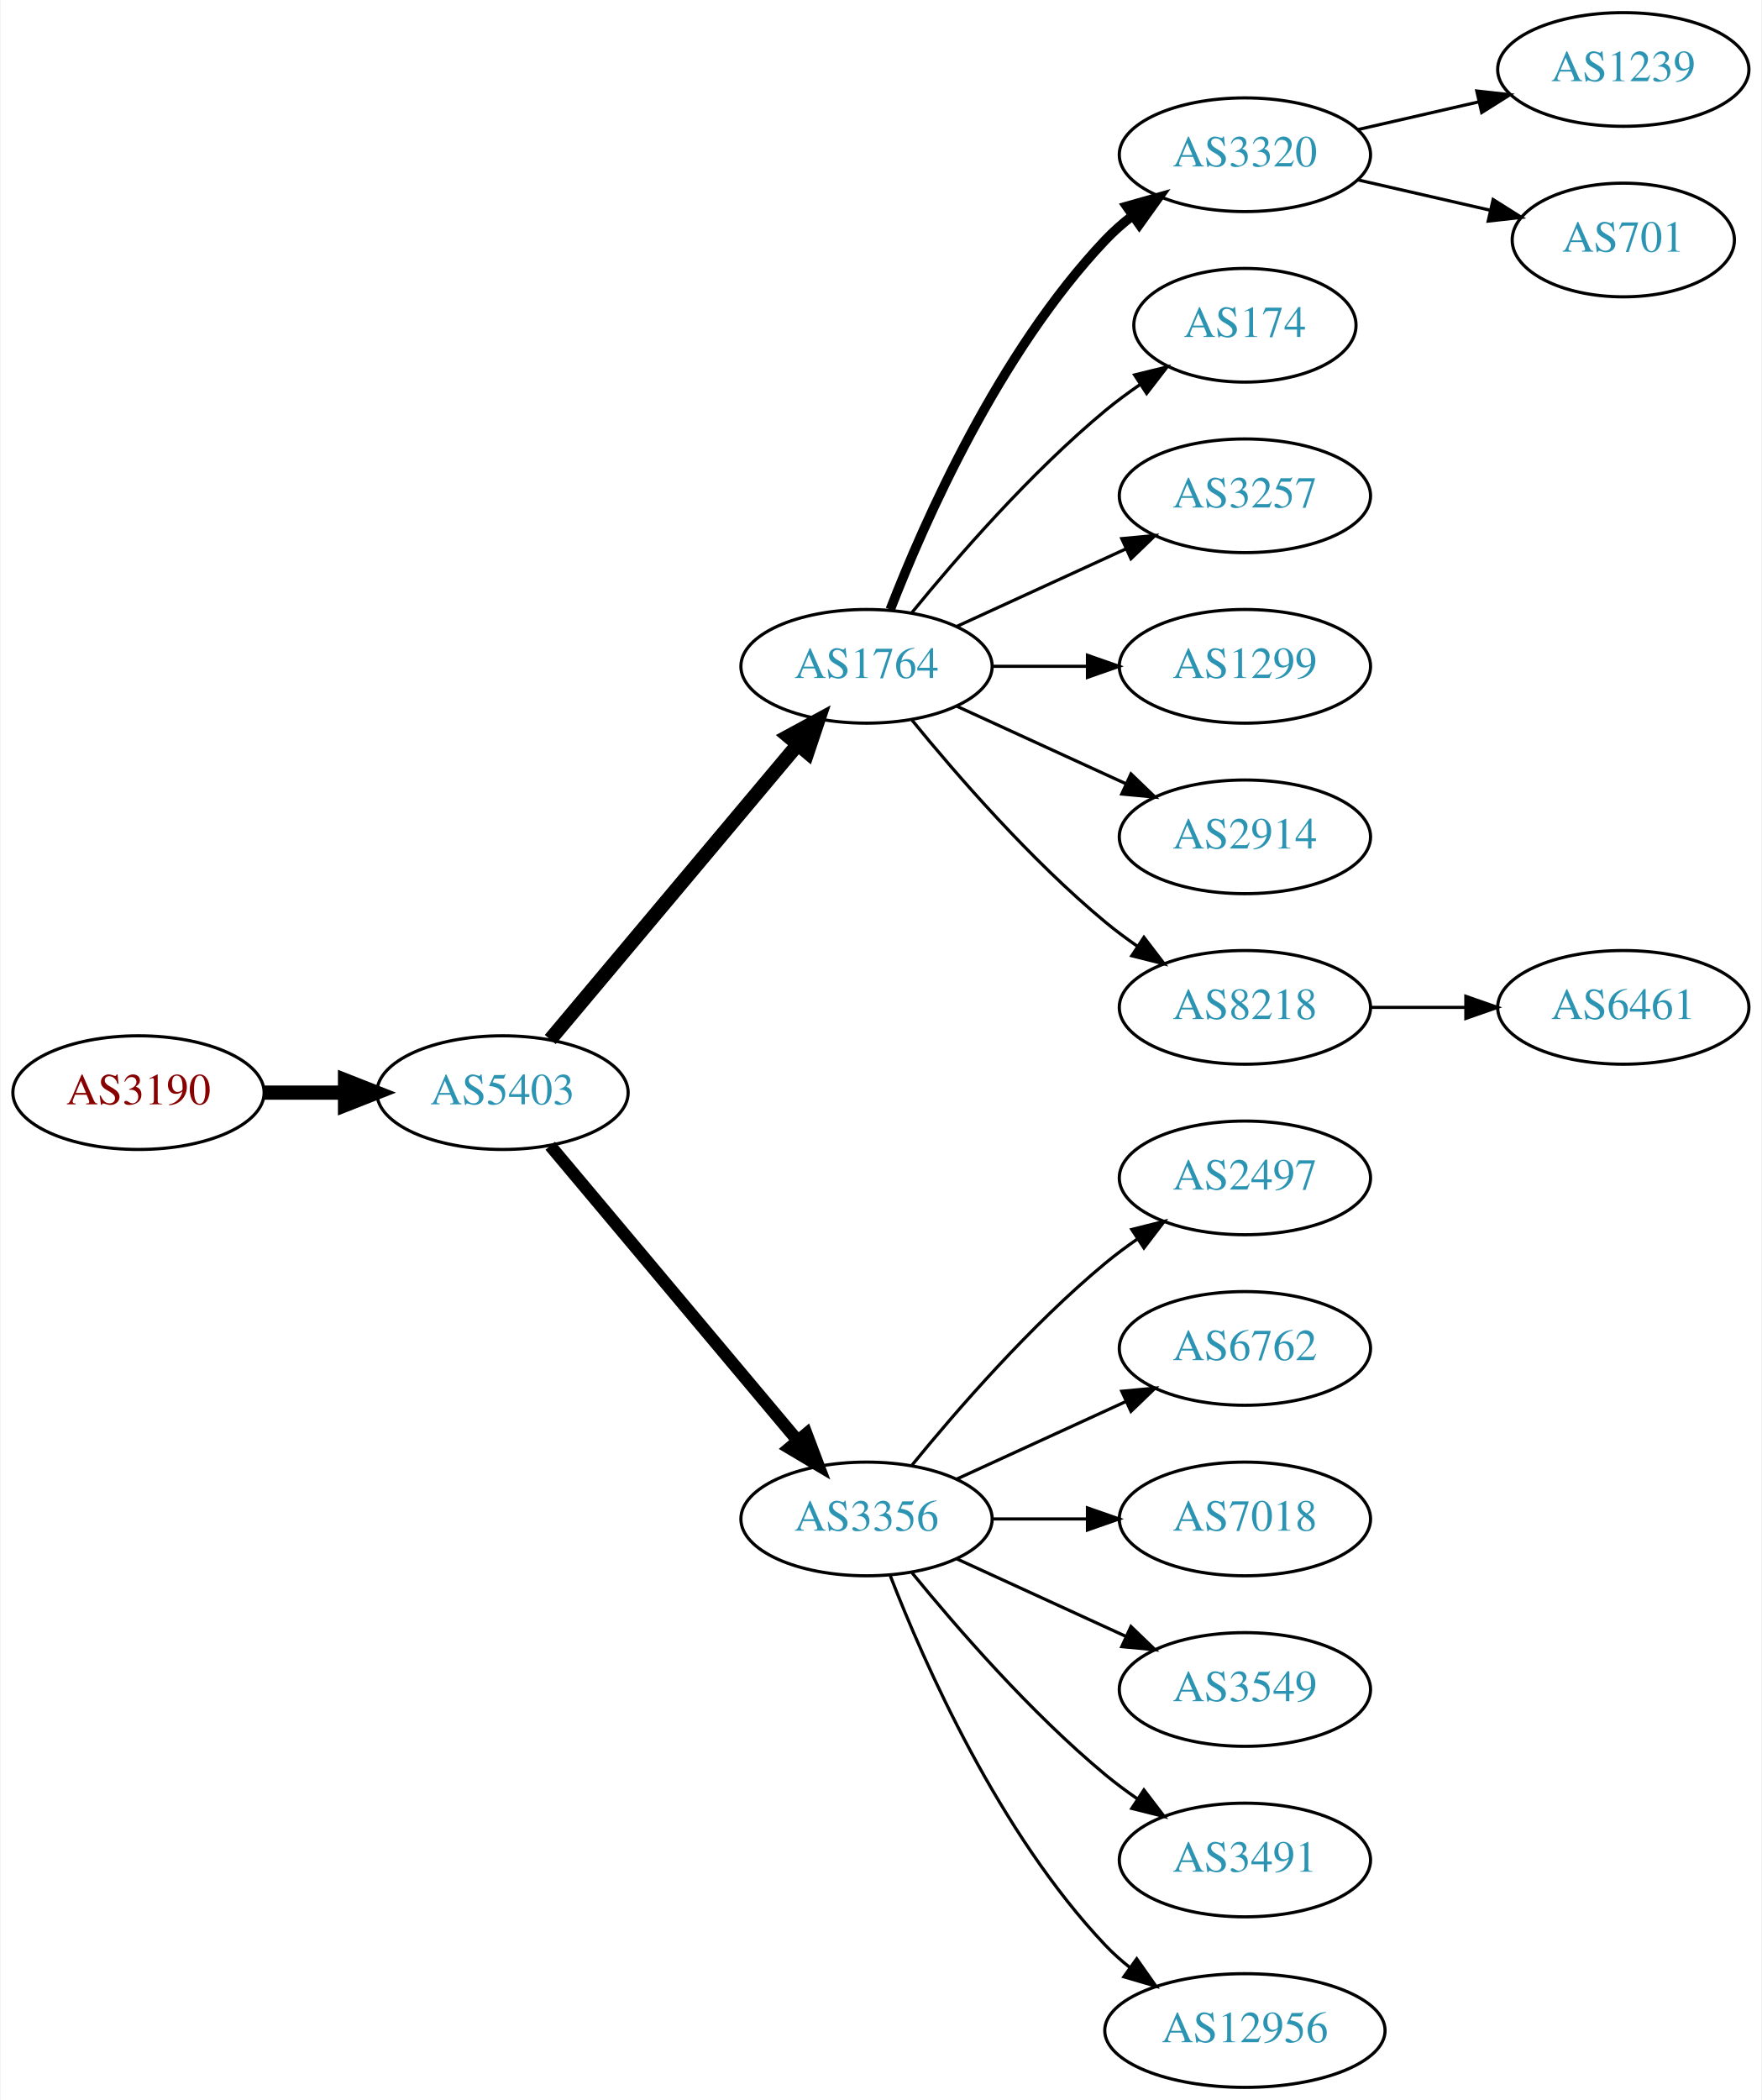
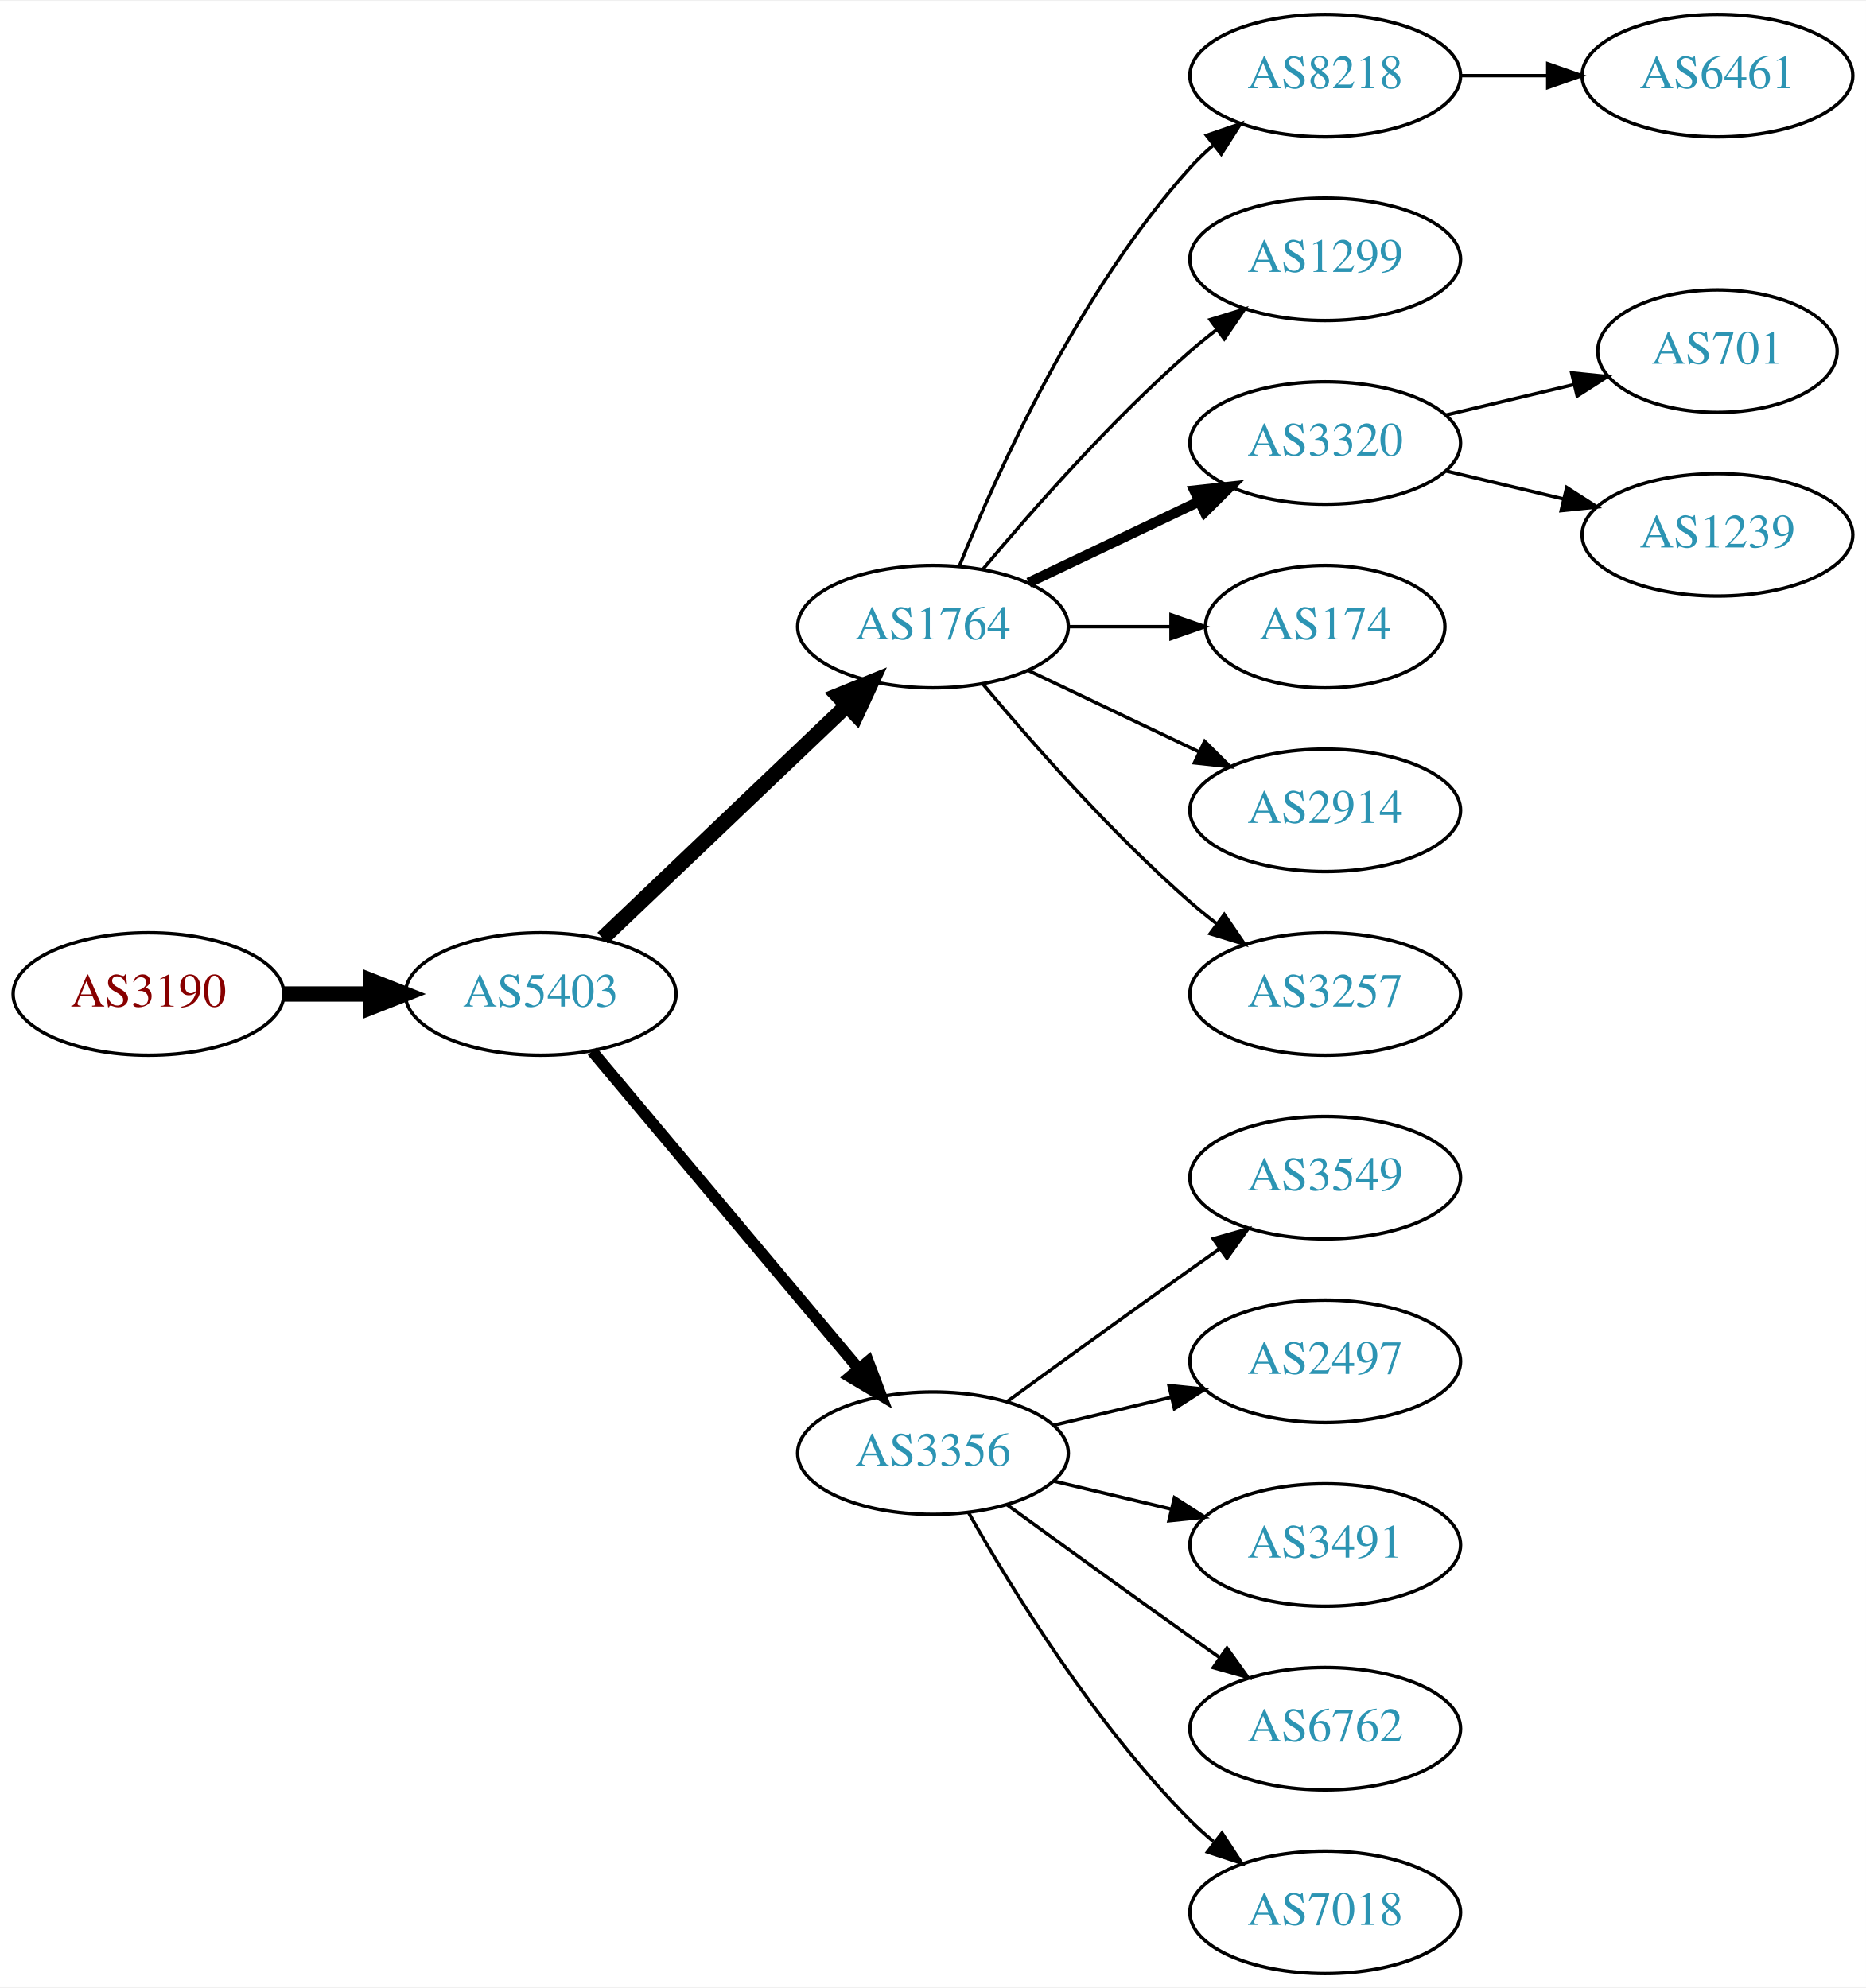
- <svg xmlns="http://www.w3.org/2000/svg" xmlns:xlink="http://www.w3.org/1999/xlink" width="558pt" height="665pt" viewBox="0.00 0.00 557.56 665.00">
-   <g id="graph0" class="graph" transform="scale(1 1) rotate(0) translate(4 661)">
-     <polygon fill="white" stroke="none" points="-4,4 -4,-661 553.564,-661 553.564,4 -4,4" />
+ <svg xmlns="http://www.w3.org/2000/svg" xmlns:xlink="http://www.w3.org/1999/xlink" width="548pt" height="584pt" viewBox="0.00 0.00 548.46 584.00">
+   <g id="graph0" class="graph" transform="scale(1 1) rotate(0) translate(4 580)">
+     <polygon fill="white" stroke="none" points="-4,4 -4,-580 544.465,-580 544.465,4 -4,4" />
    <g id="node1" class="node">
      <g id="a_node1">
        <a xlink:href="/asn/3190" xlink:title="AS3190 ~ 3-S-IT Dienstleistungen GmbH [AT]">
-           <ellipse fill="#ffffff" stroke="black" cx="39.647" cy="-315" rx="39.794" ry="18" />
-           <text text-anchor="middle" x="39.647" y="-311.3" font-family="Times,serif" font-size="14.00" fill="#880000">AS3190</text>
+           <ellipse fill="#ffffff" stroke="black" cx="39.647" cy="-288" rx="39.794" ry="18" />
+           <text text-anchor="middle" x="39.647" y="-284.3" font-family="Times,serif" font-size="14.00" fill="#880000">AS3190</text>
        </a>
      </g>
    </g>
    <g id="node2" class="node">
      <g id="a_node2">
        <a xlink:href="/asn/5403" xlink:title="AS5403 ~ AS5403 [AT]">
-           <ellipse fill="#ffffff" stroke="black" cx="154.939" cy="-315" rx="39.794" ry="18" />
-           <text text-anchor="middle" x="154.939" y="-311.3" font-family="Times,serif" font-size="14.00" fill="#2c94b3">AS5403</text>
+           <ellipse fill="#ffffff" stroke="black" cx="154.939" cy="-288" rx="39.794" ry="18" />
+           <text text-anchor="middle" x="154.939" y="-284.3" font-family="Times,serif" font-size="14.00" fill="#2c94b3">AS5403</text>
        </a>
      </g>
    </g>
    <g id="edge1" class="edge">
-       <path fill="none" stroke="black" stroke-width="4.5" d="M79.319,-315C87.522,-315 96.286,-315 104.818,-315" />
-       <polygon fill="black" stroke="black" stroke-width="4.5" points="105.057,-318.938 115.057,-315 105.057,-311.063 105.057,-318.938" />
+       <path fill="none" stroke="black" stroke-width="4.5" d="M79.319,-288C87.522,-288 96.286,-288 104.818,-288" />
+       <polygon fill="black" stroke="black" stroke-width="4.5" points="105.057,-291.938 115.057,-288 105.057,-284.063 105.057,-291.938" />
    </g>
    <g id="node3" class="node">
      <g id="a_node3">
        <a xlink:href="/asn/1764" xlink:title="AS1764 ~ NEXTLAYER-AS [AT]">
-           <ellipse fill="#ffffff" stroke="black" cx="270.232" cy="-450" rx="39.794" ry="18" />
-           <text text-anchor="middle" x="270.232" y="-446.3" font-family="Times,serif" font-size="14.00" fill="#2c94b3">AS1764</text>
+           <ellipse fill="#ffffff" stroke="black" cx="270.232" cy="-396" rx="39.794" ry="18" />
+           <text text-anchor="middle" x="270.232" y="-392.3" font-family="Times,serif" font-size="14.00" fill="#2c94b3">AS1764</text>
        </a>
      </g>
    </g>
    <g id="edge2" class="edge">
-       <path fill="none" stroke="black" stroke-width="4.5" d="M170.059,-331.825C189.734,-355.269 225.538,-397.934 248.316,-425.076" />
-       <polygon fill="black" stroke="black" stroke-width="4.5" points="245.49,-427.834 254.935,-432.963 251.523,-422.772 245.49,-427.834" />
+       <path fill="none" stroke="black" stroke-width="4.5" d="M173.146,-304.403C192.221,-322.587 223.142,-352.063 244.739,-372.651" />
+       <polygon fill="black" stroke="black" stroke-width="4.5" points="242.28,-375.747 252.235,-379.797 247.714,-370.047 242.28,-375.747" />
    </g>
    <g id="node4" class="node">
      <g id="a_node4">
        <a xlink:href="/asn/3356" xlink:title="AS3356 ~ Level 3 Parent, LLC [US]">
-           <ellipse fill="#ffffff" stroke="black" cx="270.232" cy="-180" rx="39.794" ry="18" />
-           <text text-anchor="middle" x="270.232" y="-176.3" font-family="Times,serif" font-size="14.00" fill="#2c94b3">AS3356</text>
+           <ellipse fill="#ffffff" stroke="black" cx="270.232" cy="-153" rx="39.794" ry="18" />
+           <text text-anchor="middle" x="270.232" y="-149.3" font-family="Times,serif" font-size="14.00" fill="#2c94b3">AS3356</text>
        </a>
      </g>
    </g>
    <g id="edge3" class="edge">
-       <path fill="none" stroke="black" stroke-width="3.938" d="M170.059,-298.175C189.734,-274.731 225.538,-232.066 248.316,-204.924" />
-       <polygon fill="black" stroke="black" stroke-width="3.938" points="251.188,-206.947 254.935,-197.037 245.825,-202.447 251.188,-206.947" />
+       <path fill="none" stroke="black" stroke-width="3.375" d="M170.059,-271.175C189.734,-247.731 225.538,-205.066 248.316,-177.924" />
+       <polygon fill="black" stroke="black" stroke-width="3.375" points="251.188,-179.947 254.935,-170.037 245.825,-175.447 251.188,-179.947" />
    </g>
    <g id="node5" class="node">
      <g id="a_node5">
-         <a xlink:href="/asn/3320" xlink:title="AS3320 ~ DTAG [DE]">
-           <ellipse fill="#ffffff" stroke="black" cx="390.075" cy="-612" rx="39.794" ry="18" />
-           <text text-anchor="middle" x="390.075" y="-608.3" font-family="Times,serif" font-size="14.00" fill="#2c94b3">AS3320</text>
+         <a xlink:href="/asn/8218" xlink:title="AS8218 ~ legacy Neotelecoms [FR]">
+           <ellipse fill="#ffffff" stroke="black" cx="385.525" cy="-558" rx="39.794" ry="18" />
+           <text text-anchor="middle" x="385.525" y="-554.3" font-family="Times,serif" font-size="14.00" fill="#2c94b3">AS8218</text>
        </a>
      </g>
    </g>
    <g id="edge4" class="edge">
-       <path fill="none" stroke="black" stroke-width="3" d="M277.755,-467.994C288.506,-495.728 312.163,-549.429 345.879,-585 348.465,-587.728 351.382,-590.294 354.45,-592.677" />
-       <polygon fill="black" stroke="black" stroke-width="3" points="352.604,-595.658 362.799,-598.543 356.629,-589.93 352.604,-595.658" />
+       <path fill="none" stroke="black" d="M277.98,-413.787C289.031,-441.243 313.084,-494.578 345.879,-531 347.881,-533.224 350.1,-535.363 352.432,-537.397" />
+       <polygon fill="black" stroke="black" points="350.631,-540.433 360.652,-543.873 354.963,-534.935 350.631,-540.433" />
    </g>
    <g id="node6" class="node">
      <g id="a_node6">
-         <a xlink:href="/asn/174" xlink:title="AS174 ~ Cogent Communications [US]">
-           <ellipse fill="#ffffff" stroke="black" cx="390.075" cy="-558" rx="35.194" ry="18" />
-           <text text-anchor="middle" x="390.075" y="-554.3" font-family="Times,serif" font-size="14.00" fill="#2c94b3">AS174</text>
+         <a xlink:href="/asn/1299" xlink:title="AS1299 ~ Telia Carrier [EU]">
+           <ellipse fill="#ffffff" stroke="black" cx="385.525" cy="-504" rx="39.794" ry="18" />
+           <text text-anchor="middle" x="385.525" y="-500.3" font-family="Times,serif" font-size="14.00" fill="#2c94b3">AS1299</text>
        </a>
      </g>
    </g>
    <g id="edge5" class="edge">
-       <path fill="none" stroke="black" d="M284.651,-467.065C298.766,-484.375 322.181,-511.345 345.879,-531 349.342,-533.872 353.135,-536.669 356.989,-539.308" />
-       <polygon fill="black" stroke="black" points="355.132,-542.275 365.422,-544.797 358.95,-536.408 355.132,-542.275" />
+       <path fill="none" stroke="black" d="M284.862,-412.817C299.145,-429.929 322.691,-456.745 345.879,-477 348.345,-479.154 350.983,-481.294 353.681,-483.372" />
+       <polygon fill="black" stroke="black" points="351.706,-486.264 361.835,-489.37 355.854,-480.625 351.706,-486.264" />
    </g>
    <g id="node7" class="node">
      <g id="a_node7">
-         <a xlink:href="/asn/3257" xlink:title="AS3257 ~ GTT [DE]">
-           <ellipse fill="#ffffff" stroke="black" cx="390.075" cy="-504" rx="39.794" ry="18" />
-           <text text-anchor="middle" x="390.075" y="-500.3" font-family="Times,serif" font-size="14.00" fill="#2c94b3">AS3257</text>
+         <a xlink:href="/asn/3320" xlink:title="AS3320 ~ DTAG [DE]">
+           <ellipse fill="#ffffff" stroke="black" cx="385.525" cy="-450" rx="39.794" ry="18" />
+           <text text-anchor="middle" x="385.525" y="-446.3" font-family="Times,serif" font-size="14.00" fill="#2c94b3">AS3320</text>
        </a>
      </g>
    </g>
    <g id="edge6" class="edge">
-       <path fill="none" stroke="black" d="M298.861,-462.661C314.818,-469.973 335.089,-479.261 352.371,-487.181" />
-       <polygon fill="black" stroke="black" points="351.07,-490.435 361.619,-491.419 353.986,-484.071 351.07,-490.435" />
+       <path fill="none" stroke="black" stroke-width="3" d="M298.369,-408.934C313.363,-416.081 332.184,-425.052 348.407,-432.785" />
+       <polygon fill="black" stroke="black" stroke-width="3" points="347.077,-436.028 357.61,-437.171 350.089,-429.709 347.077,-436.028" />
    </g>
    <g id="node8" class="node">
      <g id="a_node8">
-         <a xlink:href="/asn/1299" xlink:title="AS1299 ~ Telia Carrier [EU]">
-           <ellipse fill="#ffffff" stroke="black" cx="390.075" cy="-450" rx="39.794" ry="18" />
-           <text text-anchor="middle" x="390.075" y="-446.3" font-family="Times,serif" font-size="14.00" fill="#2c94b3">AS1299</text>
+         <a xlink:href="/asn/174" xlink:title="AS174 ~ Cogent Communications [US]">
+           <ellipse fill="#ffffff" stroke="black" cx="385.525" cy="-396" rx="35.194" ry="18" />
+           <text text-anchor="middle" x="385.525" y="-392.3" font-family="Times,serif" font-size="14.00" fill="#2c94b3">AS174</text>
        </a>
      </g>
    </g>
    <g id="edge7" class="edge">
-       <path fill="none" stroke="black" d="M310.145,-450C319.698,-450 330.048,-450 340.011,-450" />
-       <polygon fill="black" stroke="black" points="340.203,-453.5 350.203,-450 340.203,-446.5 340.203,-453.5" />
+       <path fill="none" stroke="black" d="M309.905,-396C319.61,-396 330.101,-396 340.064,-396" />
+       <polygon fill="black" stroke="black" points="340.2,-399.5 350.2,-396 340.2,-392.5 340.2,-399.5" />
    </g>
    <g id="node9" class="node">
      <g id="a_node9">
        <a xlink:href="/asn/2914" xlink:title="AS2914 ~ NTT America, Inc. [US]">
-           <ellipse fill="#ffffff" stroke="black" cx="390.075" cy="-396" rx="39.794" ry="18" />
-           <text text-anchor="middle" x="390.075" y="-392.3" font-family="Times,serif" font-size="14.00" fill="#2c94b3">AS2914</text>
+           <ellipse fill="#ffffff" stroke="black" cx="385.525" cy="-342" rx="39.794" ry="18" />
+           <text text-anchor="middle" x="385.525" y="-338.3" font-family="Times,serif" font-size="14.00" fill="#2c94b3">AS2914</text>
        </a>
      </g>
    </g>
    <g id="edge8" class="edge">
-       <path fill="none" stroke="black" d="M298.861,-437.339C314.818,-430.027 335.089,-420.739 352.371,-412.819" />
-       <polygon fill="black" stroke="black" points="353.986,-415.929 361.619,-408.581 351.07,-409.565 353.986,-415.929" />
+       <path fill="none" stroke="black" d="M298.369,-383.066C313.363,-375.919 332.184,-366.948 348.407,-359.215" />
+       <polygon fill="black" stroke="black" points="350.089,-362.291 357.61,-354.829 347.077,-355.972 350.089,-362.291" />
    </g>
    <g id="node10" class="node">
      <g id="a_node10">
-         <a xlink:href="/asn/8218" xlink:title="AS8218 ~ legacy Neotelecoms [FR]">
-           <ellipse fill="#ffffff" stroke="black" cx="390.075" cy="-342" rx="39.794" ry="18" />
-           <text text-anchor="middle" x="390.075" y="-338.3" font-family="Times,serif" font-size="14.00" fill="#2c94b3">AS8218</text>
+         <a xlink:href="/asn/3257" xlink:title="AS3257 ~ GTT [DE]">
+           <ellipse fill="#ffffff" stroke="black" cx="385.525" cy="-288" rx="39.794" ry="18" />
+           <text text-anchor="middle" x="385.525" y="-284.3" font-family="Times,serif" font-size="14.00" fill="#2c94b3">AS3257</text>
        </a>
      </g>
    </g>
    <g id="edge9" class="edge">
-       <path fill="none" stroke="black" d="M284.651,-432.935C298.766,-415.625 322.181,-388.655 345.879,-369 349.095,-366.332 352.596,-363.73 356.166,-361.259" />
-       <polygon fill="black" stroke="black" points="358.09,-364.183 364.523,-355.764 354.244,-358.334 358.09,-364.183" />
+       <path fill="none" stroke="black" d="M284.862,-379.183C299.145,-362.071 322.691,-335.255 345.879,-315 348.345,-312.846 350.983,-310.706 353.681,-308.628" />
+       <polygon fill="black" stroke="black" points="355.854,-311.375 361.835,-302.63 351.706,-305.736 355.854,-311.375" />
+     </g>
+     <g id="node12" class="node">
+       <g id="a_node12">
+         <a xlink:href="/asn/3549" xlink:title="AS3549 ~ Level 3 Parent, LLC [US]">
+           <ellipse fill="#ffffff" stroke="black" cx="385.525" cy="-234" rx="39.794" ry="18" />
+           <text text-anchor="middle" x="385.525" y="-230.3" font-family="Times,serif" font-size="14.00" fill="#2c94b3">AS3549</text>
+         </a>
+       </g>
+     </g>
+     <g id="edge11" class="edge">
+       <path fill="none" stroke="black" d="M292.081,-168.222C307.015,-179.091 327.628,-194.025 345.879,-207 348.699,-209.005 351.642,-211.085 354.59,-213.159" />
+       <polygon fill="black" stroke="black" points="352.618,-216.05 362.815,-218.926 356.637,-210.319 352.618,-216.05" />
    </g>
    <g id="node13" class="node">
      <g id="a_node13">
        <a xlink:href="/asn/2497" xlink:title="AS2497 ~ Internet Initiative Japan Inc. [JP]">
-           <ellipse fill="#ffffff" stroke="black" cx="390.075" cy="-288" rx="39.794" ry="18" />
-           <text text-anchor="middle" x="390.075" y="-284.3" font-family="Times,serif" font-size="14.00" fill="#2c94b3">AS2497</text>
+           <ellipse fill="#ffffff" stroke="black" cx="385.525" cy="-180" rx="39.794" ry="18" />
+           <text text-anchor="middle" x="385.525" y="-176.3" font-family="Times,serif" font-size="14.00" fill="#2c94b3">AS2497</text>
        </a>
      </g>
    </g>
    <g id="edge12" class="edge">
-       <path fill="none" stroke="black" d="M284.651,-197.065C298.766,-214.375 322.181,-241.345 345.879,-261 349.095,-263.668 352.596,-266.27 356.166,-268.741" />
-       <polygon fill="black" stroke="black" points="354.244,-271.666 364.523,-274.236 358.09,-265.817 354.244,-271.666" />
+       <path fill="none" stroke="black" d="M305.84,-161.248C316.711,-163.838 328.865,-166.735 340.308,-169.462" />
+       <polygon fill="black" stroke="black" points="339.591,-172.889 350.13,-171.803 341.214,-166.08 339.591,-172.889" />
    </g>
    <g id="node14" class="node">
      <g id="a_node14">
-         <a xlink:href="/asn/6762" xlink:title="AS6762 ~ TELECOM ITALIA SPARKLE S.p.A. [IT]">
-           <ellipse fill="#ffffff" stroke="black" cx="390.075" cy="-234" rx="39.794" ry="18" />
-           <text text-anchor="middle" x="390.075" y="-230.3" font-family="Times,serif" font-size="14.00" fill="#2c94b3">AS6762</text>
+         <a xlink:href="/asn/3491" xlink:title="AS3491 ~ PCCW Global, Inc. [US]">
+           <ellipse fill="#ffffff" stroke="black" cx="385.525" cy="-126" rx="39.794" ry="18" />
+           <text text-anchor="middle" x="385.525" y="-122.3" font-family="Times,serif" font-size="14.00" fill="#2c94b3">AS3491</text>
        </a>
      </g>
    </g>
    <g id="edge13" class="edge">
-       <path fill="none" stroke="black" d="M298.861,-192.661C314.818,-199.973 335.089,-209.261 352.371,-217.181" />
-       <polygon fill="black" stroke="black" points="351.07,-220.435 361.619,-221.419 353.986,-214.071 351.07,-220.435" />
+       <path fill="none" stroke="black" d="M305.84,-144.752C316.711,-142.162 328.865,-139.265 340.308,-136.538" />
+       <polygon fill="black" stroke="black" points="341.214,-139.92 350.13,-134.197 339.591,-133.111 341.214,-139.92" />
    </g>
    <g id="node15" class="node">
      <g id="a_node15">
-         <a xlink:href="/asn/7018" xlink:title="AS7018 ~ AT&amp;T Services, Inc. [US]">
-           <ellipse fill="#ffffff" stroke="black" cx="390.075" cy="-180" rx="39.794" ry="18" />
-           <text text-anchor="middle" x="390.075" y="-176.3" font-family="Times,serif" font-size="14.00" fill="#2c94b3">AS7018</text>
+         <a xlink:href="/asn/6762" xlink:title="AS6762 ~ TELECOM ITALIA SPARKLE S.p.A. [IT]">
+           <ellipse fill="#ffffff" stroke="black" cx="385.525" cy="-72" rx="39.794" ry="18" />
+           <text text-anchor="middle" x="385.525" y="-68.3" font-family="Times,serif" font-size="14.00" fill="#2c94b3">AS6762</text>
        </a>
      </g>
    </g>
    <g id="edge14" class="edge">
-       <path fill="none" stroke="black" d="M310.145,-180C319.698,-180 330.048,-180 340.011,-180" />
-       <polygon fill="black" stroke="black" points="340.203,-183.5 350.203,-180 340.203,-176.5 340.203,-183.5" />
+       <path fill="none" stroke="black" d="M292.081,-137.778C307.015,-126.909 327.628,-111.975 345.879,-99 348.699,-96.995 351.642,-94.915 354.59,-92.841" />
+       <polygon fill="black" stroke="black" points="356.637,-95.681 362.815,-87.074 352.618,-89.95 356.637,-95.681" />
    </g>
    <g id="node16" class="node">
      <g id="a_node16">
-         <a xlink:href="/asn/3549" xlink:title="AS3549 ~ Level 3 Parent, LLC [US]">
-           <ellipse fill="#ffffff" stroke="black" cx="390.075" cy="-126" rx="39.794" ry="18" />
-           <text text-anchor="middle" x="390.075" y="-122.3" font-family="Times,serif" font-size="14.00" fill="#2c94b3">AS3549</text>
+         <a xlink:href="/asn/7018" xlink:title="AS7018 ~ AT&amp;T Services, Inc. [US]">
+           <ellipse fill="#ffffff" stroke="black" cx="385.525" cy="-18" rx="39.794" ry="18" />
+           <text text-anchor="middle" x="385.525" y="-14.3" font-family="Times,serif" font-size="14.00" fill="#2c94b3">AS7018</text>
        </a>
      </g>
    </g>
    <g id="edge15" class="edge">
-       <path fill="none" stroke="black" d="M298.861,-167.339C314.818,-160.027 335.089,-150.739 352.371,-142.819" />
-       <polygon fill="black" stroke="black" points="353.986,-145.929 361.619,-138.581 351.07,-139.565 353.986,-145.929" />
+       <path fill="none" stroke="black" d="M280.692,-135.51C293.474,-112.904 317.906,-73.114 345.879,-45 347.99,-42.879 350.286,-40.812 352.671,-38.829" />
+       <polygon fill="black" stroke="black" points="355.187,-41.31 360.987,-32.444 350.923,-35.758 355.187,-41.31" />
+     </g>
+     <g id="node11" class="node">
+       <g id="a_node11">
+         <a xlink:href="/asn/6461" xlink:title="AS6461 ~ Zayo Bandwidth [US]">
+           <ellipse fill="#ffffff" stroke="black" cx="500.818" cy="-558" rx="39.794" ry="18" />
+           <text text-anchor="middle" x="500.818" y="-554.3" font-family="Times,serif" font-size="14.00" fill="#2c94b3">AS6461</text>
+         </a>
+       </g>
+     </g>
+     <g id="edge10" class="edge">
+       <path fill="none" stroke="black" d="M425.198,-558C433.401,-558 442.165,-558 450.697,-558" />
+       <polygon fill="black" stroke="black" points="450.936,-561.5 460.936,-558 450.936,-554.5 450.936,-561.5" />
    </g>
    <g id="node17" class="node">
      <g id="a_node17">
-         <a xlink:href="/asn/3491" xlink:title="AS3491 ~ PCCW Global, Inc. [US]">
-           <ellipse fill="#ffffff" stroke="black" cx="390.075" cy="-72" rx="39.794" ry="18" />
-           <text text-anchor="middle" x="390.075" y="-68.3" font-family="Times,serif" font-size="14.00" fill="#2c94b3">AS3491</text>
+         <a xlink:href="/asn/701" xlink:title="AS701 ~ UUNET [US]">
+           <ellipse fill="#ffffff" stroke="black" cx="500.818" cy="-477" rx="35.194" ry="18" />
+           <text text-anchor="middle" x="500.818" y="-473.3" font-family="Times,serif" font-size="14.00" fill="#2c94b3">AS701</text>
        </a>
      </g>
    </g>
    <g id="edge16" class="edge">
-       <path fill="none" stroke="black" d="M284.651,-162.935C298.766,-145.625 322.181,-118.655 345.879,-99 349.095,-96.332 352.596,-93.73 356.166,-91.259" />
-       <polygon fill="black" stroke="black" points="358.09,-94.183 364.523,-85.764 354.244,-88.334 358.09,-94.183" />
+       <path fill="none" stroke="black" d="M421.133,-458.248C432.927,-461.058 446.232,-464.229 458.499,-467.153" />
+       <polygon fill="black" stroke="black" points="457.965,-470.624 468.504,-469.537 459.588,-463.814 457.965,-470.624" />
    </g>
    <g id="node18" class="node">
      <g id="a_node18">
-         <a xlink:href="/asn/12956" xlink:title="AS12956 ~ TELXIUS [ES]">
-           <ellipse fill="#ffffff" stroke="black" cx="390.075" cy="-18" rx="44.393" ry="18" />
-           <text text-anchor="middle" x="390.075" y="-14.3" font-family="Times,serif" font-size="14.00" fill="#2c94b3">AS12956</text>
+         <a xlink:href="/asn/1239" xlink:title="AS1239 ~ Sprint [US]">
+           <ellipse fill="#ffffff" stroke="black" cx="500.818" cy="-423" rx="39.794" ry="18" />
+           <text text-anchor="middle" x="500.818" y="-419.3" font-family="Times,serif" font-size="14.00" fill="#2c94b3">AS1239</text>
        </a>
      </g>
    </g>
    <g id="edge17" class="edge">
-       <path fill="none" stroke="black" d="M277.755,-162.006C288.506,-134.272 312.163,-80.571 345.879,-45 348.263,-42.485 350.929,-40.107 353.736,-37.883" />
-       <polygon fill="black" stroke="black" points="355.805,-40.707 361.897,-32.039 351.729,-35.015 355.805,-40.707" />
-     </g>
-     <g id="node11" class="node">
-       <g id="a_node11">
-         <a xlink:href="/asn/1239" xlink:title="AS1239 ~ Sprint [US]">
-           <ellipse fill="#ffffff" stroke="black" cx="509.918" cy="-639" rx="39.794" ry="18" />
-           <text text-anchor="middle" x="509.918" y="-635.3" font-family="Times,serif" font-size="14.00" fill="#2c94b3">AS1239</text>
-         </a>
-       </g>
-     </g>
-     <g id="edge10" class="edge">
-       <path fill="none" stroke="black" d="M425.794,-619.955C437.794,-622.704 451.415,-625.825 464.108,-628.733" />
-       <polygon fill="black" stroke="black" points="463.51,-632.187 474.039,-631.009 465.073,-625.364 463.51,-632.187" />
-     </g>
-     <g id="node12" class="node">
-       <g id="a_node12">
-         <a xlink:href="/asn/701" xlink:title="AS701 ~ UUNET [US]">
-           <ellipse fill="#ffffff" stroke="black" cx="509.918" cy="-585" rx="35.194" ry="18" />
-           <text text-anchor="middle" x="509.918" y="-581.3" font-family="Times,serif" font-size="14.00" fill="#2c94b3">AS701</text>
-         </a>
-       </g>
-     </g>
-     <g id="edge11" class="edge">
-       <path fill="none" stroke="black" d="M425.794,-604.045C438.887,-601.045 453.909,-597.604 467.55,-594.478" />
-       <polygon fill="black" stroke="black" points="468.691,-597.807 477.657,-592.162 467.128,-590.984 468.691,-597.807" />
-     </g>
-     <g id="node19" class="node">
-       <g id="a_node19">
-         <a xlink:href="/asn/6461" xlink:title="AS6461 ~ Zayo Bandwidth [US]">
-           <ellipse fill="#ffffff" stroke="black" cx="509.918" cy="-342" rx="39.794" ry="18" />
-           <text text-anchor="middle" x="509.918" y="-338.3" font-family="Times,serif" font-size="14.00" fill="#2c94b3">AS6461</text>
-         </a>
-       </g>
-     </g>
-     <g id="edge18" class="edge">
-       <path fill="none" stroke="black" d="M429.988,-342C439.541,-342 449.891,-342 459.853,-342" />
-       <polygon fill="black" stroke="black" points="460.046,-345.5 470.046,-342 460.046,-338.5 460.046,-345.5" />
+       <path fill="none" stroke="black" d="M421.133,-441.752C432.004,-439.162 444.158,-436.265 455.601,-433.538" />
+       <polygon fill="black" stroke="black" points="456.507,-436.92 465.423,-431.197 454.884,-430.111 456.507,-436.92" />
    </g>
  </g>
</svg>
